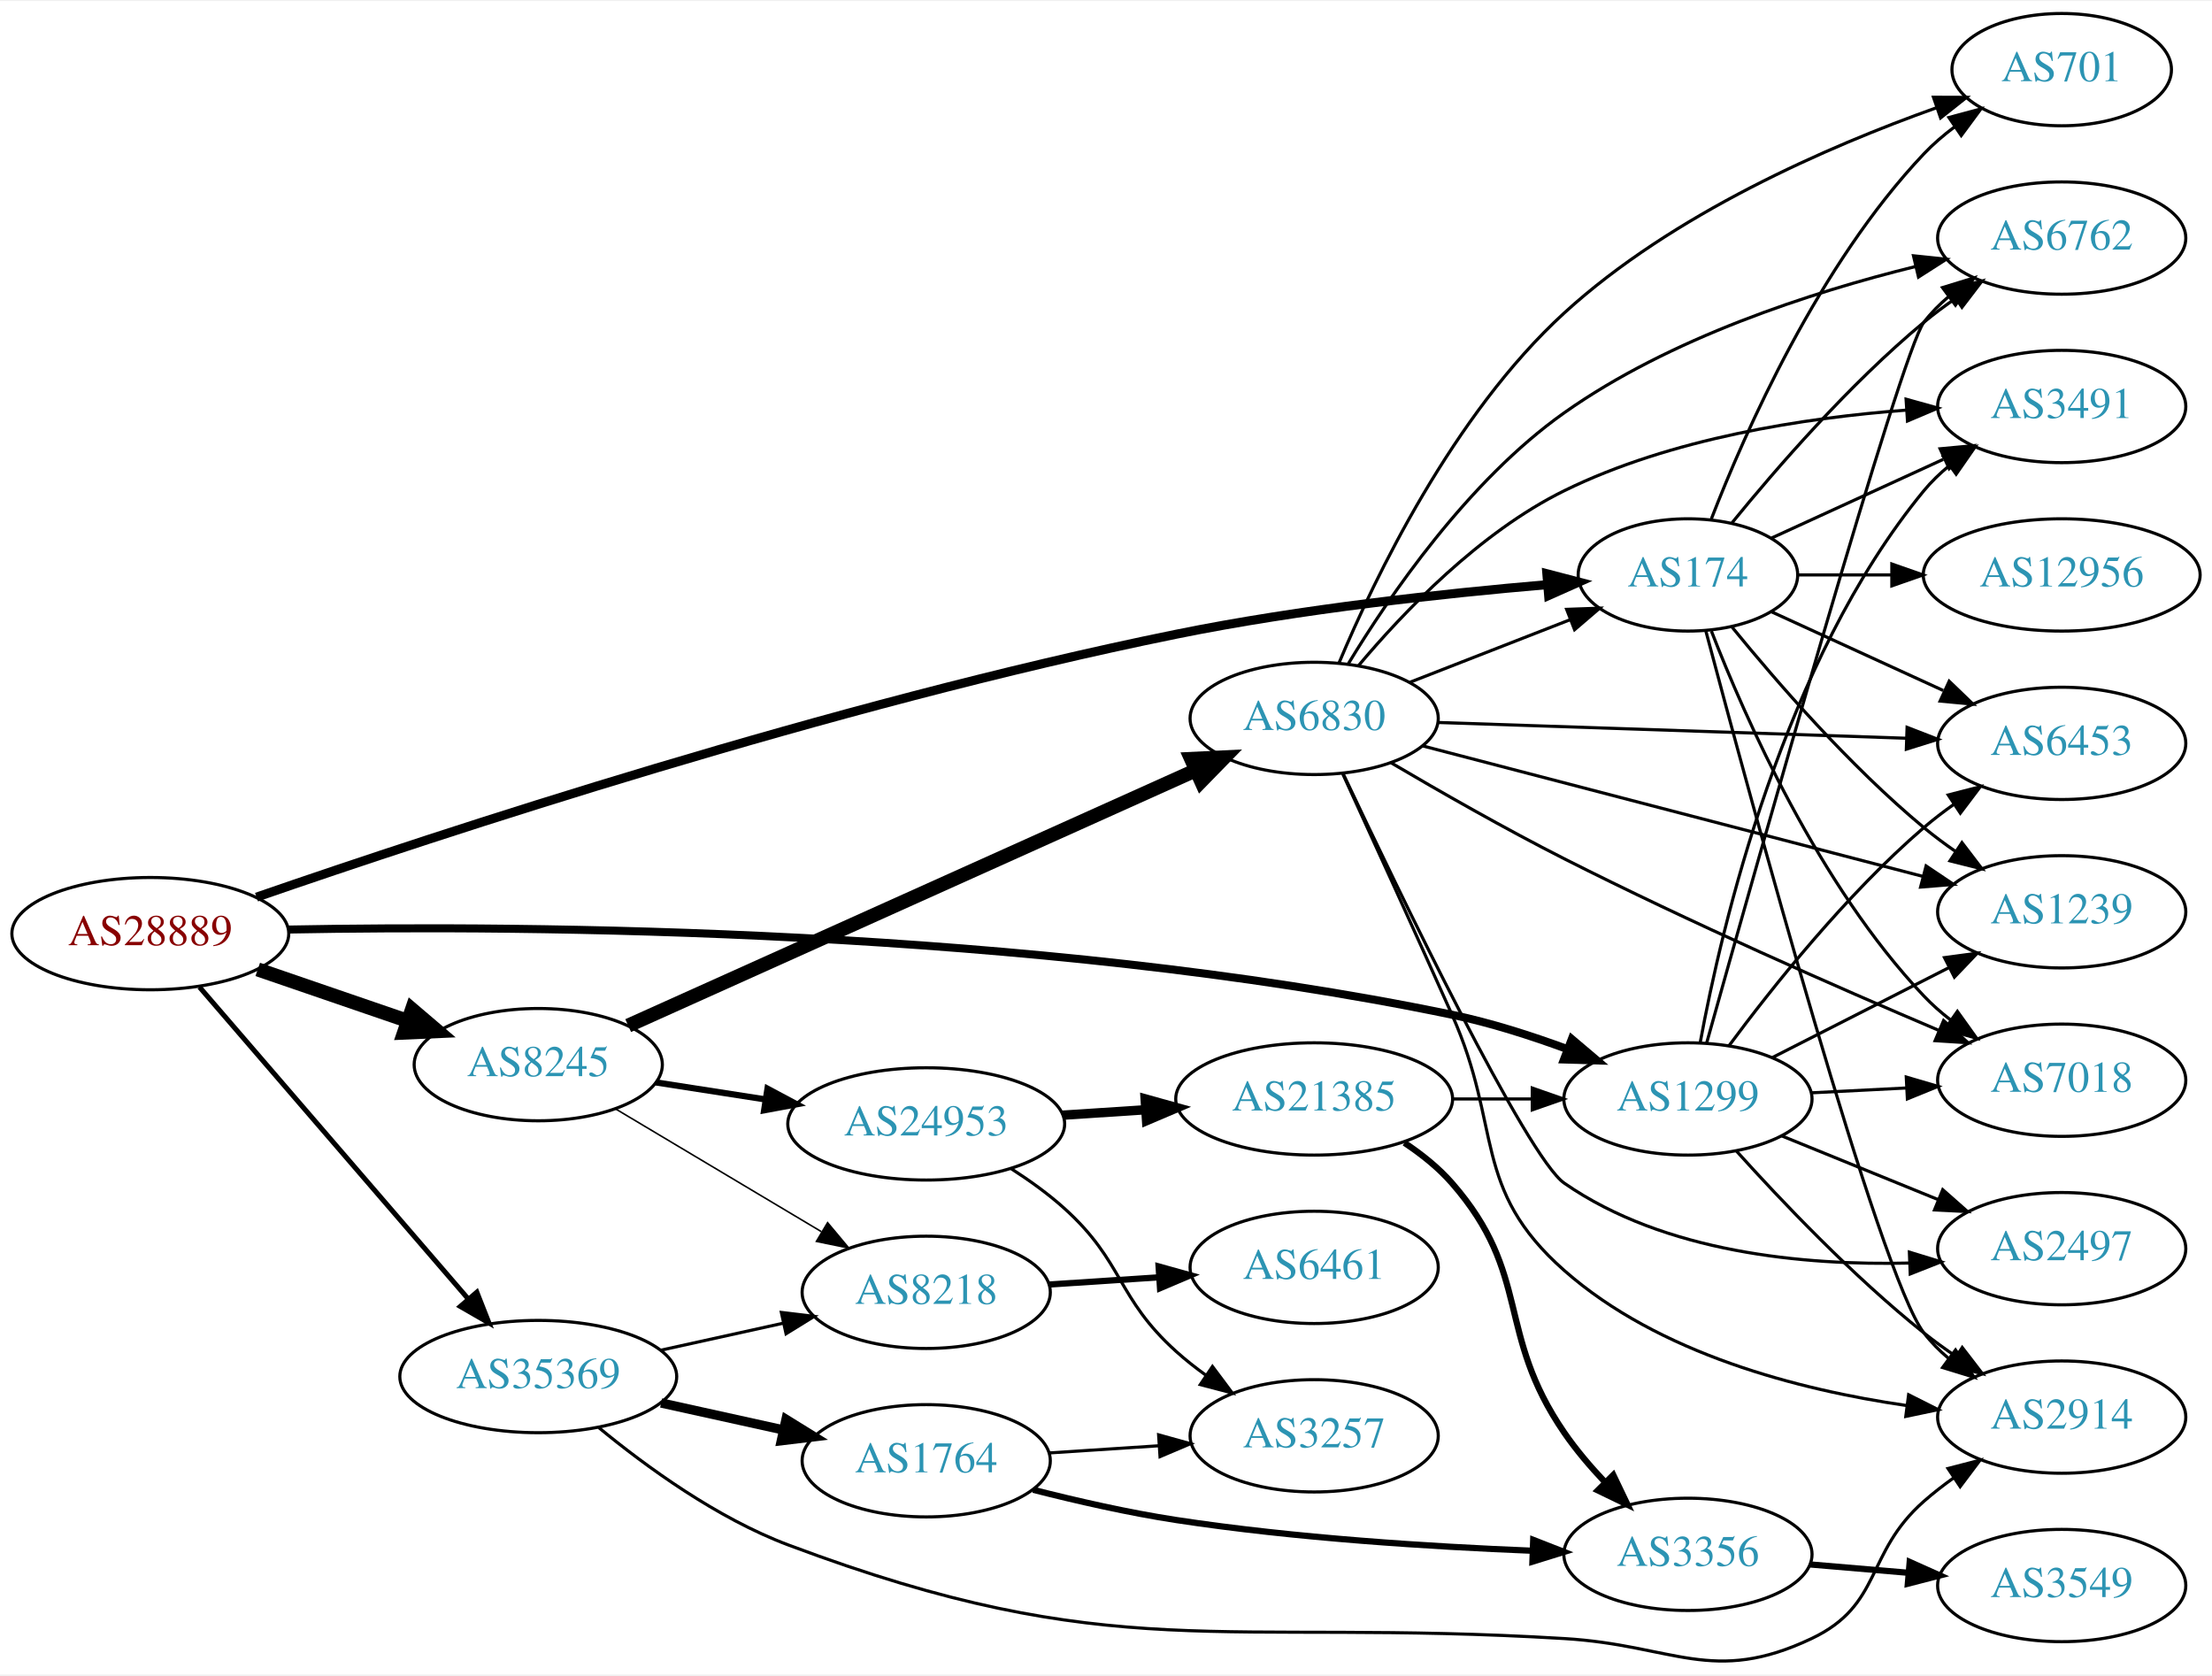
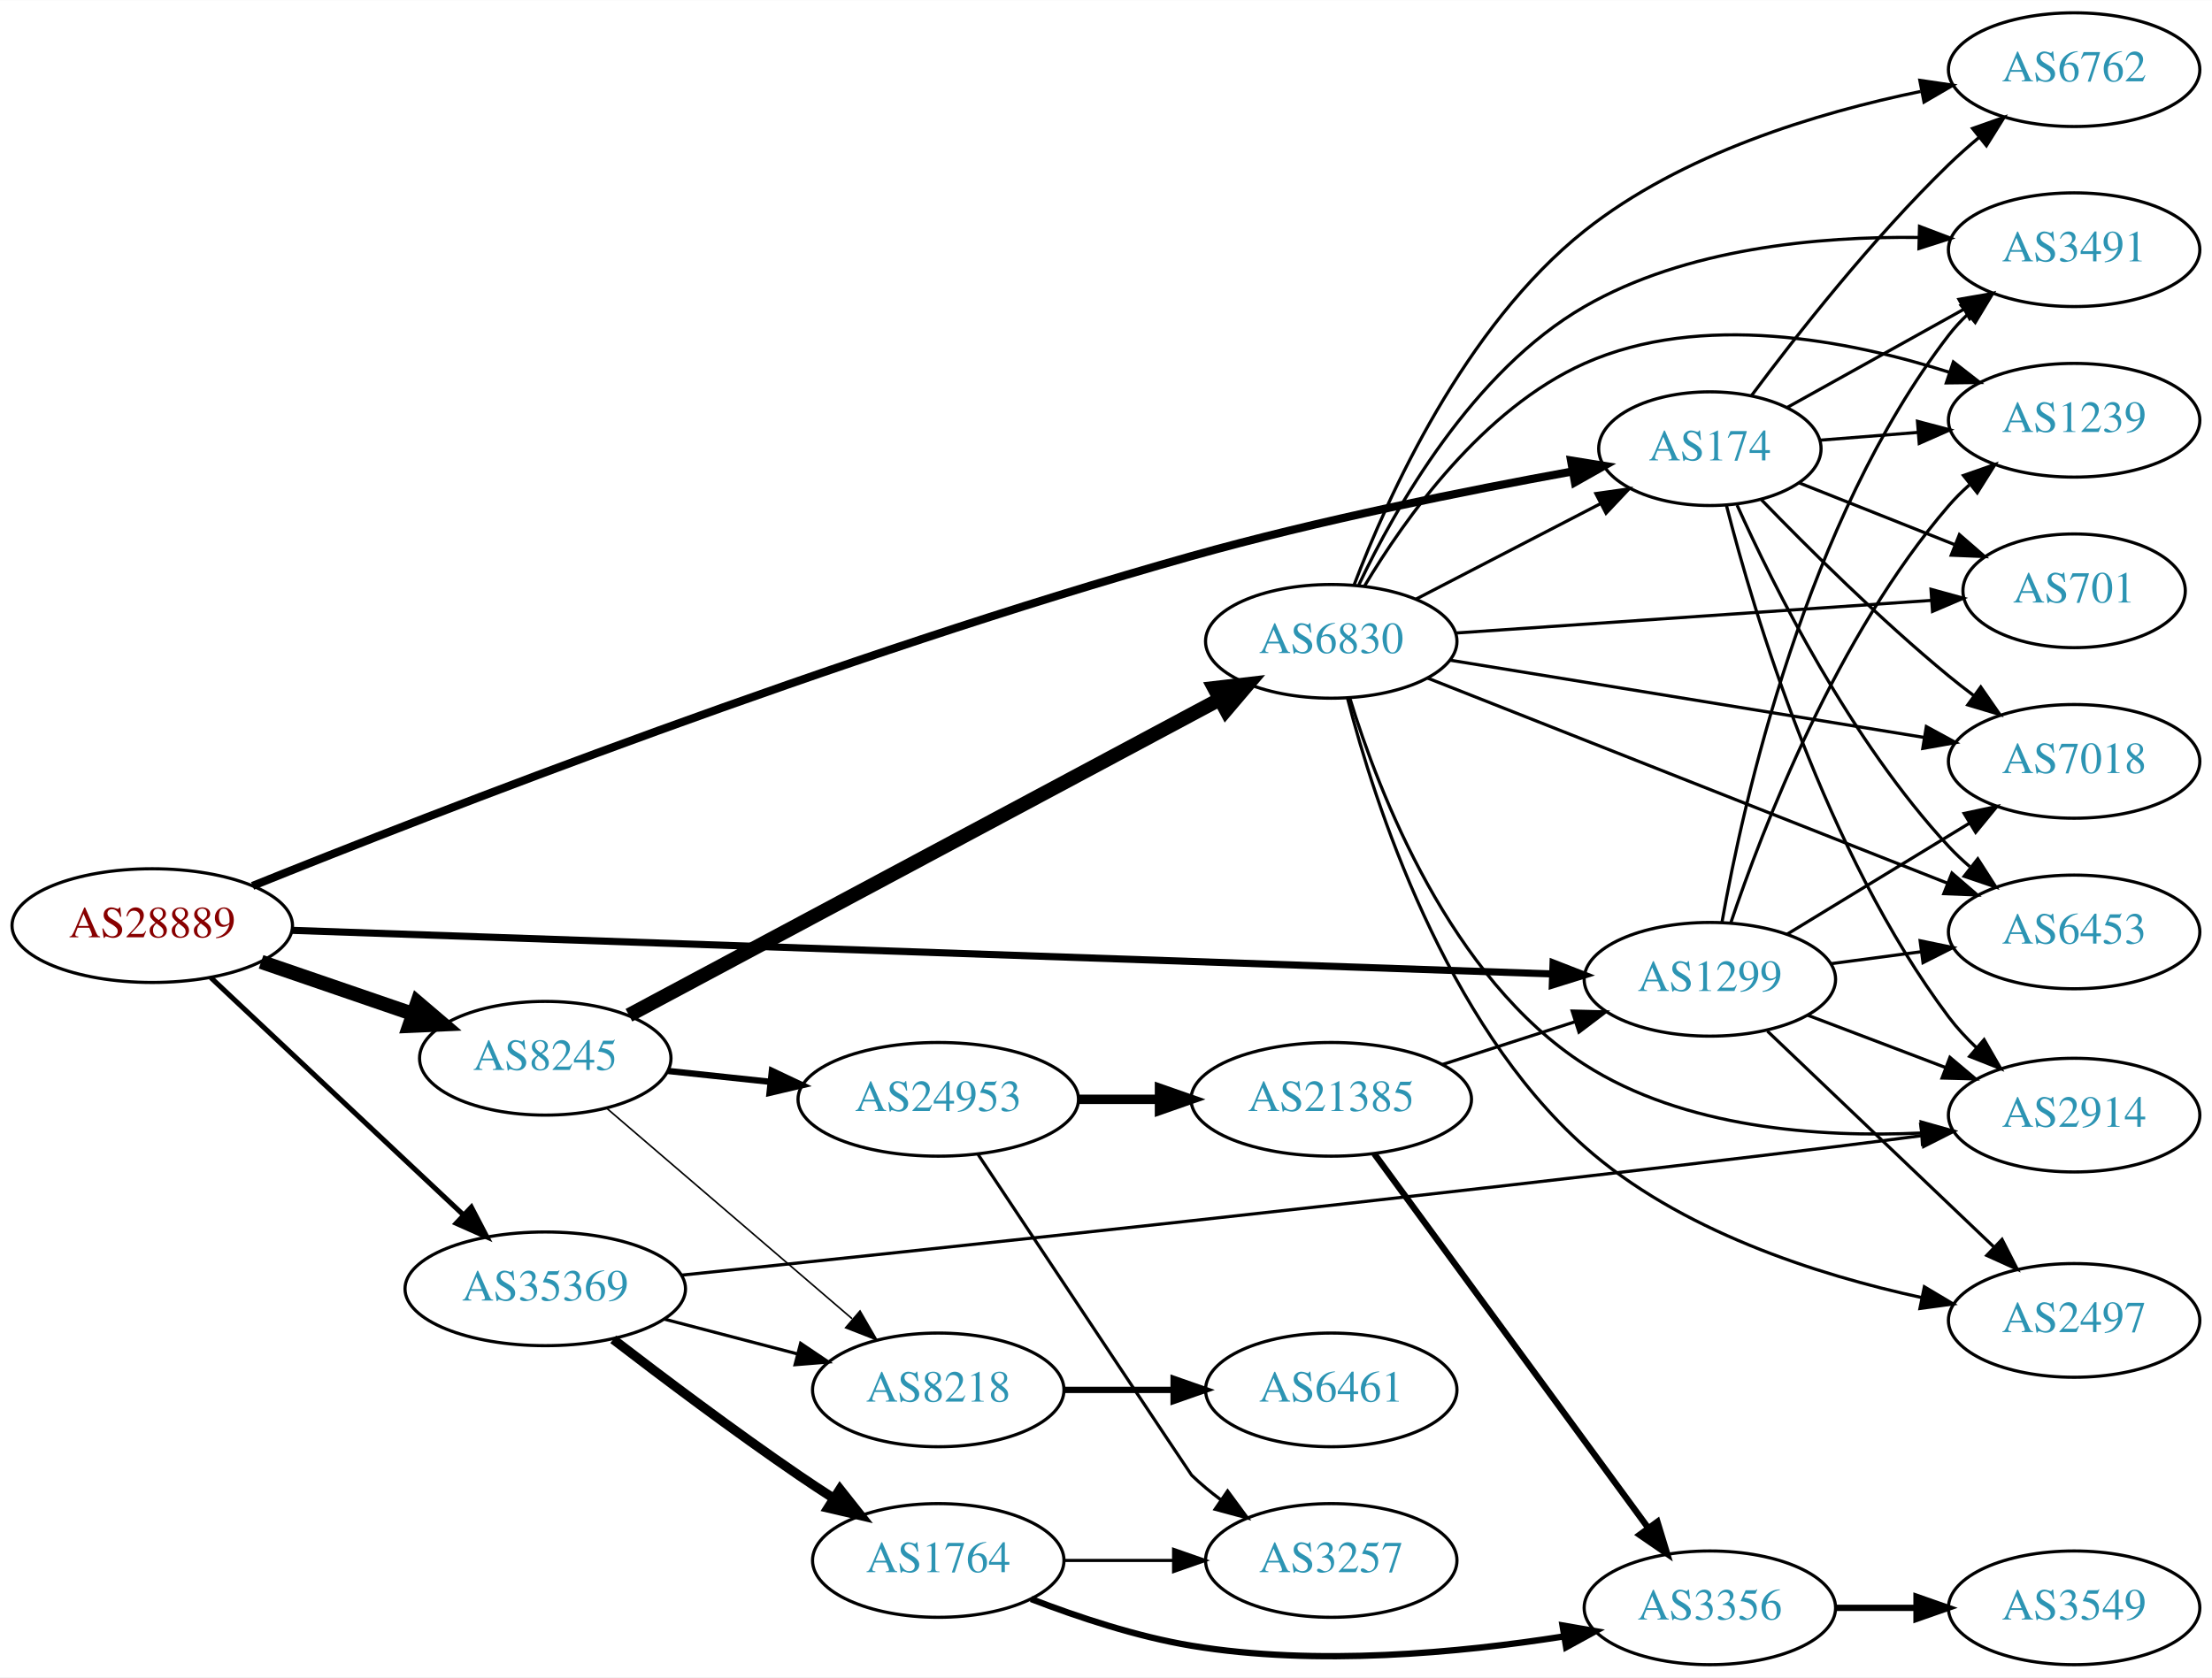
- <svg xmlns="http://www.w3.org/2000/svg" xmlns:xlink="http://www.w3.org/1999/xlink" width="709pt" height="537pt" viewBox="0.00 0.00 709.25 536.54">
-   <g id="graph0" class="graph" transform="scale(1 1) rotate(0) translate(4 532.536)">
-     <polygon fill="white" stroke="none" points="-4,4 -4,-532.536 705.254,-532.536 705.254,4 -4,4" />
+ <svg xmlns="http://www.w3.org/2000/svg" xmlns:xlink="http://www.w3.org/1999/xlink" width="700pt" height="531pt" viewBox="0.00 0.00 700.15 531.00">
+   <g id="graph0" class="graph" transform="scale(1 1) rotate(0) translate(4 527)">
+     <polygon fill="white" stroke="none" points="-4,4 -4,-527 696.155,-527 696.155,4 -4,4" />
    <g id="node1" class="node">
      <g id="a_node1">
        <a xlink:href="/asn/28889" xlink:title="AS28889 ~ LINZNET-AS [AT]">
-           <ellipse fill="#ffffff" stroke="black" cx="44.196" cy="-233.536" rx="44.393" ry="18" />
-           <text text-anchor="middle" x="44.196" y="-229.836" font-family="Times,serif" font-size="14.00" fill="#880000">AS28889</text>
+           <ellipse fill="#ffffff" stroke="black" cx="44.196" cy="-234" rx="44.393" ry="18" />
+           <text text-anchor="middle" x="44.196" y="-230.3" font-family="Times,serif" font-size="14.00" fill="#880000">AS28889</text>
        </a>
      </g>
    </g>
    <g id="node2" class="node">
      <g id="a_node2">
        <a xlink:href="/asn/174" xlink:title="AS174 ~ Cogent Communications [US]">
-           <ellipse fill="#ffffff" stroke="black" cx="537.215" cy="-348.536" rx="35.194" ry="18" />
-           <text text-anchor="middle" x="537.215" y="-344.836" font-family="Times,serif" font-size="14.00" fill="#2c94b3">AS174</text>
+           <ellipse fill="#ffffff" stroke="black" cx="537.215" cy="-385" rx="35.194" ry="18" />
+           <text text-anchor="middle" x="537.215" y="-381.3" font-family="Times,serif" font-size="14.00" fill="#2c94b3">AS174</text>
        </a>
      </g>
    </g>
    <g id="edge1" class="edge">
-       <path fill="none" stroke="black" stroke-width="2.893" d="M78.252,-245.235C136.887,-265.528 263.286,-307.217 373.176,-329.536 412.992,-337.623 459.027,-342.595 492.005,-345.414" />
-       <polygon fill="black" stroke="black" stroke-width="2.893" points="491.976,-348.924 502.229,-346.255 492.549,-341.947 491.976,-348.924" />
+       <path fill="none" stroke="black" stroke-width="2.571" d="M75.941,-246.571C133.487,-269.737 261.727,-319.66 373.176,-351 413.488,-362.336 460.369,-371.727 493.485,-377.746" />
+       <polygon fill="black" stroke="black" stroke-width="2.571" points="493.267,-381.263 503.727,-379.58 494.501,-374.373 493.267,-381.263" />
    </g>
    <g id="node3" class="node">
      <g id="a_node3">
        <a xlink:href="/asn/1299" xlink:title="AS1299 ~ Telia Carrier [EU]">
-           <ellipse fill="#ffffff" stroke="black" cx="537.215" cy="-180.536" rx="39.794" ry="18" />
-           <text text-anchor="middle" x="537.215" y="-176.836" font-family="Times,serif" font-size="14.00" fill="#2c94b3">AS1299</text>
+           <ellipse fill="#ffffff" stroke="black" cx="537.215" cy="-217" rx="39.794" ry="18" />
+           <text text-anchor="middle" x="537.215" y="-213.3" font-family="Times,serif" font-size="14.00" fill="#2c94b3">AS1299</text>
        </a>
      </g>
    </g>
    <g id="edge2" class="edge">
-       <path fill="none" stroke="black" stroke-width="2.571" d="M88.286,-234.844C164.465,-236.274 327.539,-235.364 461.569,-207.536 473.902,-204.976 486.945,-200.801 498.618,-196.492" />
-       <polygon fill="black" stroke="black" stroke-width="2.571" points="499.972,-199.722 508.055,-192.873 497.465,-193.186 499.972,-199.722" />
+       <path fill="none" stroke="black" stroke-width="2.25" d="M88.34,-232.506C179.56,-229.348 391.478,-222.011 487.442,-218.689" />
+       <polygon fill="black" stroke="black" stroke-width="2.25" points="487.585,-222.186 497.458,-218.342 487.343,-215.19 487.585,-222.186" />
    </g>
    <g id="node4" class="node">
      <g id="a_node4">
        <a xlink:href="/asn/8245" xlink:title="AS8245 ~ Video-Broadcast GmbH [AT]">
-           <ellipse fill="#ffffff" stroke="black" cx="168.588" cy="-191.536" rx="39.794" ry="18" />
-           <text text-anchor="middle" x="168.588" y="-187.836" font-family="Times,serif" font-size="14.00" fill="#2c94b3">AS8245</text>
+           <ellipse fill="#ffffff" stroke="black" cx="168.588" cy="-192" rx="39.794" ry="18" />
+           <text text-anchor="middle" x="168.588" y="-188.3" font-family="Times,serif" font-size="14.00" fill="#2c94b3">AS8245</text>
        </a>
      </g>
    </g>
    <g id="edge3" class="edge">
-       <path fill="none" stroke="black" stroke-width="4.5" d="M78.64,-222.06C93.387,-216.999 110.862,-211.002 126.403,-205.67" />
-       <polygon fill="black" stroke="black" stroke-width="4.5" points="128.107,-209.248 136.288,-202.277 125.551,-201.799 128.107,-209.248" />
+       <path fill="none" stroke="black" stroke-width="4.5" d="M78.64,-222.523C93.387,-217.463 110.862,-211.466 126.403,-206.133" />
+       <polygon fill="black" stroke="black" stroke-width="4.5" points="128.107,-209.711 136.288,-202.741 125.551,-202.263 128.107,-209.711" />
    </g>
    <g id="node5" class="node">
      <g id="a_node5">
        <a xlink:href="/asn/35369" xlink:title="AS35369 ~ LINZAG-TELEKOM-AS [AT]">
-           <ellipse fill="#ffffff" stroke="black" cx="168.588" cy="-91.536" rx="44.393" ry="18" />
-           <text text-anchor="middle" x="168.588" y="-87.836" font-family="Times,serif" font-size="14.00" fill="#2c94b3">AS35369</text>
+           <ellipse fill="#ffffff" stroke="black" cx="168.588" cy="-119" rx="44.393" ry="18" />
+           <text text-anchor="middle" x="168.588" y="-115.3" font-family="Times,serif" font-size="14.00" fill="#2c94b3">AS35369</text>
        </a>
      </g>
    </g>
    <g id="edge4" class="edge">
-       <path fill="none" stroke="black" stroke-width="1.607" d="M59.959,-216.408C81.462,-191.46 121.519,-144.986 146.236,-116.309" />
-       <polygon fill="black" stroke="black" stroke-width="1.607" points="148.895,-118.585 152.773,-108.726 143.593,-114.015 148.895,-118.585" />
+       <path fill="none" stroke="black" stroke-width="1.607" d="M62.732,-217.523C83.636,-197.882 118.721,-164.916 142.494,-142.579" />
+       <polygon fill="black" stroke="black" stroke-width="1.607" points="145.194,-144.844 150.085,-135.446 140.401,-139.743 145.194,-144.844" />
    </g>
    <g id="node6" class="node">
      <g id="a_node6">
-         <a xlink:href="/asn/2914" xlink:title="AS2914 ~ NTT America, Inc. [US]">
-           <ellipse fill="#ffffff" stroke="black" cx="657.058" cy="-78.536" rx="39.794" ry="18" />
-           <text text-anchor="middle" x="657.058" y="-74.836" font-family="Times,serif" font-size="14.00" fill="#2c94b3">AS2914</text>
+         <a xlink:href="/asn/3491" xlink:title="AS3491 ~ PCCW Global, Inc. [US]">
+           <ellipse fill="#ffffff" stroke="black" cx="652.508" cy="-448" rx="39.794" ry="18" />
+           <text text-anchor="middle" x="652.508" y="-444.3" font-family="Times,serif" font-size="14.00" fill="#2c94b3">AS3491</text>
        </a>
      </g>
    </g>
    <g id="edge5" class="edge">
-       <path fill="none" stroke="black" d="M542.909,-330.739C556.968,-277.832 598.645,-124.041 612.862,-105.536 615.151,-102.556 617.872,-99.821 620.816,-97.332" />
-       <polygon fill="black" stroke="black" points="623.01,-100.063 628.992,-91.319 618.863,-94.424 623.01,-100.063" />
+       <path fill="none" stroke="black" d="M561.689,-398.054C577.806,-407.016 599.453,-419.053 617.457,-429.065" />
+       <polygon fill="black" stroke="black" points="616.051,-432.288 626.492,-434.089 619.453,-426.17 616.051,-432.288" />
    </g>
    <g id="node7" class="node">
      <g id="a_node7">
        <a xlink:href="/asn/6762" xlink:title="AS6762 ~ TELECOM ITALIA SPARKLE S.p.A. [IT]">
-           <ellipse fill="#ffffff" stroke="black" cx="657.058" cy="-456.536" rx="39.794" ry="18" />
-           <text text-anchor="middle" x="657.058" y="-452.836" font-family="Times,serif" font-size="14.00" fill="#2c94b3">AS6762</text>
+           <ellipse fill="#ffffff" stroke="black" cx="652.508" cy="-505" rx="39.794" ry="18" />
+           <text text-anchor="middle" x="652.508" y="-501.3" font-family="Times,serif" font-size="14.00" fill="#2c94b3">AS6762</text>
        </a>
      </g>
    </g>
    <g id="edge6" class="edge">
-       <path fill="none" stroke="black" d="M551.372,-365.28C565.458,-382.576 589.016,-409.759 612.862,-429.536 616.078,-432.204 619.579,-434.807 623.149,-437.278" />
-       <polygon fill="black" stroke="black" points="621.227,-440.203 631.505,-442.772 625.073,-434.354 621.227,-440.203" />
+       <path fill="none" stroke="black" d="M550.429,-401.858C564.452,-420.676 588.652,-451.56 612.862,-475 615.882,-477.925 619.18,-480.84 622.534,-483.64" />
+       <polygon fill="black" stroke="black" points="620.369,-486.39 630.36,-489.915 624.748,-480.929 620.369,-486.39" />
    </g>
    <g id="node8" class="node">
      <g id="a_node8">
        <a xlink:href="/asn/701" xlink:title="AS701 ~ UUNET [US]">
-           <ellipse fill="#ffffff" stroke="black" cx="657.058" cy="-510.536" rx="35.194" ry="18" />
-           <text text-anchor="middle" x="657.058" y="-506.836" font-family="Times,serif" font-size="14.00" fill="#2c94b3">AS701</text>
+           <ellipse fill="#ffffff" stroke="black" cx="652.508" cy="-340" rx="35.194" ry="18" />
+           <text text-anchor="middle" x="652.508" y="-336.3" font-family="Times,serif" font-size="14.00" fill="#2c94b3">AS701</text>
        </a>
      </g>
    </g>
    <g id="edge7" class="edge">
-       <path fill="none" stroke="black" d="M544.738,-366.531C555.489,-394.265 579.146,-447.965 612.862,-483.536 615.805,-486.641 619.178,-489.537 622.714,-492.192" />
-       <polygon fill="black" stroke="black" points="620.899,-495.19 631.133,-497.933 624.843,-489.407 620.899,-495.19" />
+       <path fill="none" stroke="black" d="M565.352,-374.221C580.097,-368.365 598.544,-361.037 614.581,-354.667" />
+       <polygon fill="black" stroke="black" points="616.199,-357.791 624.2,-350.847 613.615,-351.285 616.199,-357.791" />
    </g>
    <g id="node9" class="node">
      <g id="a_node9">
-         <a xlink:href="/asn/7018" xlink:title="AS7018 ~ ATT-INTERNET4 [US]">
-           <ellipse fill="#ffffff" stroke="black" cx="657.058" cy="-186.536" rx="39.794" ry="18" />
-           <text text-anchor="middle" x="657.058" y="-182.836" font-family="Times,serif" font-size="14.00" fill="#2c94b3">AS7018</text>
+         <a xlink:href="/asn/1239" xlink:title="AS1239 ~ Sprint [US]">
+           <ellipse fill="#ffffff" stroke="black" cx="652.508" cy="-394" rx="39.794" ry="18" />
+           <text text-anchor="middle" x="652.508" y="-390.3" font-family="Times,serif" font-size="14.00" fill="#2c94b3">AS1239</text>
        </a>
      </g>
    </g>
    <g id="edge8" class="edge">
-       <path fill="none" stroke="black" d="M544.738,-330.542C555.489,-302.808 579.146,-249.107 612.862,-213.536 615.447,-210.808 618.365,-208.242 621.433,-205.859" />
-       <polygon fill="black" stroke="black" points="623.612,-208.606 629.782,-199.993 619.587,-202.878 623.612,-208.606" />
+       <path fill="none" stroke="black" d="M572.207,-387.7C581.886,-388.469 592.621,-389.322 602.986,-390.145" />
+       <polygon fill="black" stroke="black" points="602.929,-393.652 613.174,-390.955 603.483,-386.674 602.929,-393.652" />
    </g>
    <g id="node10" class="node">
      <g id="a_node10">
-         <a xlink:href="/asn/1239" xlink:title="AS1239 ~ Sprint [US]">
-           <ellipse fill="#ffffff" stroke="black" cx="657.058" cy="-240.536" rx="39.794" ry="18" />
-           <text text-anchor="middle" x="657.058" y="-236.836" font-family="Times,serif" font-size="14.00" fill="#2c94b3">AS1239</text>
+         <a xlink:href="/asn/7018" xlink:title="AS7018 ~ ATT-INTERNET4 [US]">
+           <ellipse fill="#ffffff" stroke="black" cx="652.508" cy="-286" rx="39.794" ry="18" />
+           <text text-anchor="middle" x="652.508" y="-282.3" font-family="Times,serif" font-size="14.00" fill="#2c94b3">AS7018</text>
        </a>
      </g>
    </g>
    <g id="edge9" class="edge">
-       <path fill="none" stroke="black" d="M551.372,-331.793C565.458,-314.497 589.016,-287.314 612.862,-267.536 616.078,-264.869 619.579,-262.266 623.149,-259.795" />
-       <polygon fill="black" stroke="black" points="625.073,-262.719 631.505,-254.301 621.227,-256.87 625.073,-262.719" />
+       <path fill="none" stroke="black" d="M553.559,-368.795C568.198,-353.681 591.173,-330.849 612.862,-313 615.39,-310.92 618.071,-308.83 620.796,-306.785" />
+       <polygon fill="black" stroke="black" points="622.955,-309.543 628.994,-300.838 618.844,-303.877 622.955,-309.543" />
    </g>
    <g id="node11" class="node">
      <g id="a_node11">
-         <a xlink:href="/asn/3491" xlink:title="AS3491 ~ PCCW Global, Inc. [US]">
-           <ellipse fill="#ffffff" stroke="black" cx="657.058" cy="-402.536" rx="39.794" ry="18" />
-           <text text-anchor="middle" x="657.058" y="-398.836" font-family="Times,serif" font-size="14.00" fill="#2c94b3">AS3491</text>
+         <a xlink:href="/asn/6453" xlink:title="AS6453 ~ TATA COMMUNICATIONS (AMERICA) INC [US]">
+           <ellipse fill="#ffffff" stroke="black" cx="652.508" cy="-232" rx="39.794" ry="18" />
+           <text text-anchor="middle" x="652.508" y="-228.3" font-family="Times,serif" font-size="14.00" fill="#2c94b3">AS6453</text>
        </a>
      </g>
    </g>
    <g id="edge10" class="edge">
-       <path fill="none" stroke="black" d="M564.076,-360.387C580.197,-367.774 601.199,-377.398 619.064,-385.585" />
-       <polygon fill="black" stroke="black" points="618.067,-388.977 628.616,-389.961 620.983,-382.614 618.067,-388.977" />
+       <path fill="none" stroke="black" d="M545.816,-367.15C557.476,-341.214 581.736,-292.552 612.862,-259 614.897,-256.806 617.139,-254.688 619.488,-252.669" />
+       <polygon fill="black" stroke="black" points="622.014,-255.137 627.736,-246.22 617.702,-249.622 622.014,-255.137" />
    </g>
    <g id="node12" class="node">
      <g id="a_node12">
-         <a xlink:href="/asn/12956" xlink:title="AS12956 ~ TELXIUS [ES]">
-           <ellipse fill="#ffffff" stroke="black" cx="657.058" cy="-348.536" rx="44.393" ry="18" />
-           <text text-anchor="middle" x="657.058" y="-344.836" font-family="Times,serif" font-size="14.00" fill="#2c94b3">AS12956</text>
+         <a xlink:href="/asn/2914" xlink:title="AS2914 ~ NTT America, Inc. [US]">
+           <ellipse fill="#ffffff" stroke="black" cx="652.508" cy="-174" rx="39.794" ry="18" />
+           <text text-anchor="middle" x="652.508" y="-170.3" font-family="Times,serif" font-size="14.00" fill="#2c94b3">AS2914</text>
        </a>
      </g>
    </g>
    <g id="edge11" class="edge">
-       <path fill="none" stroke="black" d="M572.617,-348.536C581.992,-348.536 592.375,-348.536 602.542,-348.536" />
-       <polygon fill="black" stroke="black" points="602.591,-352.036 612.591,-348.536 602.591,-345.036 602.591,-352.036" />
+       <path fill="none" stroke="black" d="M542.43,-367.149C551.141,-333.008 573.663,-257.218 612.862,-205 615.418,-201.595 618.43,-198.348 621.627,-195.325" />
+       <polygon fill="black" stroke="black" points="624.009,-197.892 629.293,-188.708 619.436,-192.592 624.009,-197.892" />
+     </g>
+     <g id="edge12" class="edge">
+       <path fill="none" stroke="black" d="M541.062,-235.13C547.773,-273.056 567.552,-362.12 612.862,-421 614.64,-423.311 616.672,-425.501 618.852,-427.56" />
+       <polygon fill="black" stroke="black" points="616.747,-430.362 626.684,-434.038 621.208,-424.967 616.747,-430.362" />
+     </g>
+     <g id="edge17" class="edge">
+       <path fill="none" stroke="black" d="M543.821,-234.837C553.888,-264.752 577.349,-325.798 612.862,-367 614.815,-369.267 616.999,-371.437 619.308,-373.491" />
+       <polygon fill="black" stroke="black" points="617.482,-376.511 627.484,-380.006 621.844,-371.037 617.482,-376.511" />
+     </g>
+     <g id="edge15" class="edge">
+       <path fill="none" stroke="black" d="M561.689,-231.297C578.399,-241.474 601.054,-255.272 619.431,-266.464" />
+       <polygon fill="black" stroke="black" points="617.702,-269.509 628.064,-271.721 621.344,-263.531 617.702,-269.509" />
+     </g>
+     <g id="edge16" class="edge">
+       <path fill="none" stroke="black" d="M575.625,-221.953C584.713,-223.156 594.551,-224.459 604.035,-225.715" />
+       <polygon fill="black" stroke="black" points="603.764,-229.209 614.137,-227.052 604.683,-222.27 603.764,-229.209" />
+     </g>
+     <g id="edge14" class="edge">
+       <path fill="none" stroke="black" d="M568.278,-205.59C581.594,-200.536 597.444,-194.52 611.722,-189.101" />
+       <polygon fill="black" stroke="black" points="613.197,-192.284 621.305,-185.464 610.713,-185.74 613.197,-192.284" />
    </g>
    <g id="node13" class="node">
      <g id="a_node13">
-         <a xlink:href="/asn/6453" xlink:title="AS6453 ~ TATA COMMUNICATIONS (AMERICA) INC [US]">
-           <ellipse fill="#ffffff" stroke="black" cx="657.058" cy="-294.536" rx="39.794" ry="18" />
-           <text text-anchor="middle" x="657.058" y="-290.836" font-family="Times,serif" font-size="14.00" fill="#2c94b3">AS6453</text>
-         </a>
-       </g>
-     </g>
-     <g id="edge12" class="edge">
-       <path fill="none" stroke="black" d="M564.076,-336.686C580.197,-329.299 601.199,-319.675 619.064,-311.488" />
-       <polygon fill="black" stroke="black" points="620.983,-314.459 628.616,-307.111 618.067,-308.095 620.983,-314.459" />
-     </g>
-     <g id="edge14" class="edge">
-       <path fill="none" stroke="black" d="M552.68,-163.935C567.053,-147.961 590.168,-123.634 612.862,-105.536 616.129,-102.931 619.661,-100.368 623.25,-97.919" />
-       <polygon fill="black" stroke="black" points="625.167,-100.848 631.627,-92.451 621.34,-94.986 625.167,-100.848" />
+         <a xlink:href="/asn/2497" xlink:title="AS2497 ~ Internet Initiative Japan Inc. [JP]">
+           <ellipse fill="#ffffff" stroke="black" cx="652.508" cy="-109" rx="39.794" ry="18" />
+           <text text-anchor="middle" x="652.508" y="-105.3" font-family="Times,serif" font-size="14.00" fill="#2c94b3">AS2497</text>
+         </a>
+       </g>
    </g>
    <g id="edge13" class="edge">
-       <path fill="none" stroke="black" d="M543.209,-198.443C558.737,-253.95 605.573,-419.983 612.862,-429.536 615.141,-432.525 617.855,-435.265 620.795,-437.757" />
-       <polygon fill="black" stroke="black" points="618.838,-440.662 628.965,-443.775 622.989,-435.026 618.838,-440.662" />
-     </g>
-     <g id="edge15" class="edge">
-       <path fill="none" stroke="black" d="M576.801,-182.501C586.568,-182.998 597.184,-183.539 607.378,-184.058" />
-       <polygon fill="black" stroke="black" points="607.22,-187.554 617.385,-184.567 607.576,-180.563 607.22,-187.554" />
-     </g>
-     <g id="edge19" class="edge">
-       <path fill="none" stroke="black" d="M564.368,-193.852C580.998,-202.319 602.734,-213.386 620.869,-222.62" />
-       <polygon fill="black" stroke="black" points="619.478,-225.839 629.978,-227.258 622.654,-219.601 619.478,-225.839" />
-     </g>
-     <g id="edge18" class="edge">
-       <path fill="none" stroke="black" d="M541.152,-198.612C547.935,-235.521 567.697,-320.689 612.862,-375.536 615.251,-378.438 618.037,-381.12 621.023,-383.576" />
-       <polygon fill="black" stroke="black" points="619.106,-386.509 629.257,-389.543 623.214,-380.841 619.106,-386.509" />
-     </g>
-     <g id="edge16" class="edge">
-       <path fill="none" stroke="black" d="M550.367,-197.585C564.15,-216.174 587.962,-246.128 612.862,-267.536 615.869,-270.122 619.148,-272.63 622.511,-275.009" />
-       <polygon fill="black" stroke="black" points="620.677,-277.992 630.939,-280.625 624.558,-272.167 620.677,-277.992" />
+       <path fill="none" stroke="black" d="M555.422,-200.597C574.497,-182.413 605.418,-152.937 627.015,-132.349" />
+       <polygon fill="black" stroke="black" points="629.687,-134.637 634.511,-125.203 624.857,-129.57 629.687,-134.637" />
    </g>
    <g id="node14" class="node">
      <g id="a_node14">
-         <a xlink:href="/asn/2497" xlink:title="AS2497 ~ Internet Initiative Japan Inc. [JP]">
-           <ellipse fill="#ffffff" stroke="black" cx="657.058" cy="-132.536" rx="39.794" ry="18" />
-           <text text-anchor="middle" x="657.058" y="-128.836" font-family="Times,serif" font-size="14.00" fill="#2c94b3">AS2497</text>
-         </a>
-       </g>
-     </g>
-     <g id="edge17" class="edge">
-       <path fill="none" stroke="black" d="M567.345,-168.671C582.5,-162.498 601.224,-154.871 617.558,-148.218" />
-       <polygon fill="black" stroke="black" points="618.914,-151.445 626.855,-144.431 616.273,-144.962 618.914,-151.445" />
+         <a xlink:href="/asn/24953" xlink:title="AS24953 ~ AS MACRO: AS-24953 (customers) [AT]">
+           <ellipse fill="#ffffff" stroke="black" cx="292.98" cy="-179" rx="44.393" ry="18" />
+           <text text-anchor="middle" x="292.98" y="-175.3" font-family="Times,serif" font-size="14.00" fill="#2c94b3">AS24953</text>
+         </a>
+       </g>
+     </g>
+     <g id="edge18" class="edge">
+       <path fill="none" stroke="black" stroke-width="2" d="M207.309,-187.993C217.528,-186.908 228.777,-185.713 239.646,-184.559" />
+       <polygon fill="black" stroke="black" stroke-width="2" points="240.328,-188.006 249.903,-183.469 239.589,-181.045 240.328,-188.006" />
    </g>
    <g id="node15" class="node">
      <g id="a_node15">
        <a xlink:href="/asn/8218" xlink:title="AS8218 ~ legacy Neotelecoms [FR]">
-           <ellipse fill="#ffffff" stroke="black" cx="292.98" cy="-118.536" rx="39.794" ry="18" />
-           <text text-anchor="middle" x="292.98" y="-114.836" font-family="Times,serif" font-size="14.00" fill="#2c94b3">AS8218</text>
-         </a>
-       </g>
-     </g>
-     <g id="edge20" class="edge">
-       <path fill="none" stroke="black" stroke-width="0.5" d="M193.477,-177.288C212.263,-166.083 238.634,-150.355 259.363,-137.991" />
-       <polygon fill="black" stroke="black" stroke-width="0.5" points="261.356,-140.877 268.152,-132.749 257.77,-134.865 261.356,-140.877" />
+           <ellipse fill="#ffffff" stroke="black" cx="292.98" cy="-87" rx="39.794" ry="18" />
+           <text text-anchor="middle" x="292.98" y="-83.3" font-family="Times,serif" font-size="14.00" fill="#2c94b3">AS8218</text>
+         </a>
+       </g>
+     </g>
+     <g id="edge19" class="edge">
+       <path fill="none" stroke="black" stroke-width="0.5" d="M187.912,-176.28C208.551,-158.574 242.267,-129.649 265.707,-109.539" />
+       <polygon fill="black" stroke="black" stroke-width="0.5" points="268.221,-111.995 273.532,-102.827 263.663,-106.682 268.221,-111.995" />
    </g>
    <g id="node16" class="node">
      <g id="a_node16">
-         <a xlink:href="/asn/24953" xlink:title="AS24953 ~ AS MACRO: AS-24953 (customers) [AT]">
-           <ellipse fill="#ffffff" stroke="black" cx="292.98" cy="-172.536" rx="44.393" ry="18" />
-           <text text-anchor="middle" x="292.98" y="-168.836" font-family="Times,serif" font-size="14.00" fill="#2c94b3">AS24953</text>
-         </a>
-       </g>
-     </g>
-     <g id="edge21" class="edge">
-       <path fill="none" stroke="black" stroke-width="2" d="M206.31,-185.836C217.311,-184.128 229.575,-182.224 241.307,-180.403" />
-       <polygon fill="black" stroke="black" stroke-width="2" points="242.091,-183.823 251.435,-178.831 241.017,-176.906 242.091,-183.823" />
+         <a xlink:href="/asn/6830" xlink:title="AS6830 ~ LibertyGlobal [AT]">
+           <ellipse fill="#ffffff" stroke="black" cx="417.373" cy="-324" rx="39.794" ry="18" />
+           <text text-anchor="middle" x="417.373" y="-320.3" font-family="Times,serif" font-size="14.00" fill="#2c94b3">AS6830</text>
+         </a>
+       </g>
+     </g>
+     <g id="edge20" class="edge">
+       <path fill="none" stroke="black" stroke-width="4.5" d="M195.069,-205.629C239.704,-229.503 332.043,-278.894 382.181,-305.712" />
+       <polygon fill="black" stroke="black" stroke-width="4.5" points="380.355,-309.2 391.03,-310.445 384.07,-302.256 380.355,-309.2" />
+     </g>
+     <g id="edge36" class="edge">
+       <path fill="none" stroke="black" d="M211.546,-123.313C285.436,-130.979 443.581,-147.712 576.862,-164 585.726,-165.083 595.173,-166.3 604.261,-167.503" />
+       <polygon fill="black" stroke="black" points="603.945,-170.991 614.32,-168.846 604.871,-164.053 603.945,-170.991" />
+     </g>
+     <g id="edge37" class="edge">
+       <path fill="none" stroke="black" d="M206.31,-109.399C219.568,-105.932 234.662,-101.986 248.448,-98.382" />
+       <polygon fill="black" stroke="black" points="249.42,-101.745 258.21,-95.829 247.65,-94.973 249.42,-101.745" />
+     </g>
+     <g id="node22" class="node">
+       <g id="a_node22">
+         <a xlink:href="/asn/1764" xlink:title="AS1764 ~ NEXTLAYER-AS [AT]">
+           <ellipse fill="#ffffff" stroke="black" cx="292.98" cy="-33" rx="39.794" ry="18" />
+           <text text-anchor="middle" x="292.98" y="-29.3" font-family="Times,serif" font-size="14.00" fill="#2c94b3">AS1764</text>
+         </a>
+       </g>
+     </g>
+     <g id="edge38" class="edge">
+       <path fill="none" stroke="black" stroke-width="3" d="M190.095,-103.001C205.89,-90.856 228.4,-73.93 248.784,-60 252.317,-57.586 256.056,-55.121 259.799,-52.709" />
+       <polygon fill="black" stroke="black" stroke-width="3" points="261.87,-55.54 268.441,-47.229 258.121,-49.628 261.87,-55.54" />
    </g>
    <g id="node17" class="node">
      <g id="a_node17">
-         <a xlink:href="/asn/6830" xlink:title="AS6830 ~ LibertyGlobal [AT]">
-           <ellipse fill="#ffffff" stroke="black" cx="417.373" cy="-302.536" rx="39.794" ry="18" />
-           <text text-anchor="middle" x="417.373" y="-298.836" font-family="Times,serif" font-size="14.00" fill="#2c94b3">AS6830</text>
-         </a>
-       </g>
-     </g>
-     <g id="edge22" class="edge">
-       <path fill="none" stroke="black" stroke-width="4.5" d="M197.418,-204.054C242.063,-224.135 329.715,-263.559 379.51,-285.956" />
-       <polygon fill="black" stroke="black" stroke-width="4.5" points="377.91,-289.554 388.645,-290.065 381.14,-282.372 377.91,-289.554" />
-     </g>
-     <g id="edge40" class="edge">
-       <path fill="none" stroke="black" d="M187.979,-75.181C203.169,-62.665 225.883,-46.136 248.784,-37.536 353.047,1.616 386.397,-14.215 497.569,-7.536 532.747,-5.423 545.015,7.555 576.862,-7.536 599.695,-18.357 593.897,-34.841 612.862,-51.536 615.838,-54.157 619.098,-56.688 622.449,-59.08" />
-       <polygon fill="black" stroke="black" points="620.605,-62.058 630.862,-64.713 624.5,-56.241 620.605,-62.058" />
-     </g>
-     <g id="edge39" class="edge">
-       <path fill="none" stroke="black" d="M207.978,-100.005C220.369,-102.739 234.216,-105.793 247.036,-108.622" />
-       <polygon fill="black" stroke="black" points="246.532,-112.094 257.051,-110.831 248.04,-105.259 246.532,-112.094" />
-     </g>
-     <g id="node23" class="node">
-       <g id="a_node23">
-         <a xlink:href="/asn/1764" xlink:title="AS1764 ~ NEXTLAYER-AS [AT]">
-           <ellipse fill="#ffffff" stroke="black" cx="292.98" cy="-64.536" rx="39.794" ry="18" />
-           <text text-anchor="middle" x="292.98" y="-60.836" font-family="Times,serif" font-size="14.00" fill="#2c94b3">AS1764</text>
-         </a>
-       </g>
-     </g>
-     <g id="edge38" class="edge">
-       <path fill="none" stroke="black" stroke-width="3" d="M207.978,-83.067C220.369,-80.334 234.216,-77.279 247.036,-74.451" />
-       <polygon fill="black" stroke="black" stroke-width="3" points="248.04,-77.814 257.051,-72.242 246.532,-70.978 248.04,-77.814" />
+         <a xlink:href="/asn/3257" xlink:title="AS3257 ~ GTT [DE]">
+           <ellipse fill="#ffffff" stroke="black" cx="417.373" cy="-33" rx="39.794" ry="18" />
+           <text text-anchor="middle" x="417.373" y="-29.3" font-family="Times,serif" font-size="14.00" fill="#2c94b3">AS3257</text>
+         </a>
+       </g>
+     </g>
+     <g id="edge21" class="edge">
+       <path fill="none" stroke="black" d="M305.619,-161.487C327.565,-128.466 372.907,-60.262 373.176,-60 376.021,-57.236 379.194,-54.612 382.493,-52.163" />
+       <polygon fill="black" stroke="black" points="384.559,-54.991 390.841,-46.459 380.61,-49.212 384.559,-54.991" />
    </g>
    <g id="node18" class="node">
      <g id="a_node18">
-         <a xlink:href="/asn/6461" xlink:title="AS6461 ~ Zayo Bandwidth [US]">
-           <ellipse fill="#ffffff" stroke="black" cx="417.373" cy="-126.536" rx="39.794" ry="18" />
-           <text text-anchor="middle" x="417.373" y="-122.836" font-family="Times,serif" font-size="14.00" fill="#2c94b3">AS6461</text>
-         </a>
-       </g>
-     </g>
-     <g id="edge23" class="edge">
-       <path fill="none" stroke="black" stroke-width="2" d="M332.37,-121.046C343.54,-121.776 355.892,-122.583 367.61,-123.349" />
-       <polygon fill="black" stroke="black" stroke-width="2" points="367.491,-126.849 377.698,-124.008 367.948,-119.864 367.491,-126.849" />
+         <a xlink:href="/asn/21385" xlink:title="AS21385 ~ Trusted Network GmbH [DE]">
+           <ellipse fill="#ffffff" stroke="black" cx="417.373" cy="-179" rx="44.393" ry="18" />
+           <text text-anchor="middle" x="417.373" y="-175.3" font-family="Times,serif" font-size="14.00" fill="#2c94b3">AS21385</text>
+         </a>
+       </g>
+     </g>
+     <g id="edge22" class="edge">
+       <path fill="none" stroke="black" stroke-width="3" d="M337.476,-179C345.682,-179 354.353,-179 362.826,-179" />
+       <polygon fill="black" stroke="black" stroke-width="3" points="363.017,-182.5 373.017,-179 363.017,-175.5 363.017,-182.5" />
    </g>
    <g id="node19" class="node">
      <g id="a_node19">
-         <a xlink:href="/asn/21385" xlink:title="AS21385 ~ Trusted Network GmbH [DE]">
-           <ellipse fill="#ffffff" stroke="black" cx="417.373" cy="-180.536" rx="44.393" ry="18" />
-           <text text-anchor="middle" x="417.373" y="-176.836" font-family="Times,serif" font-size="14.00" fill="#2c94b3">AS21385</text>
-         </a>
-       </g>
-     </g>
-     <g id="edge24" class="edge">
-       <path fill="none" stroke="black" stroke-width="3" d="M336.787,-175.334C345.309,-175.891 354.356,-176.483 363.177,-177.059" />
-       <polygon fill="black" stroke="black" stroke-width="3" points="363.176,-180.567 373.383,-177.726 363.633,-173.582 363.176,-180.567" />
+         <a xlink:href="/asn/6461" xlink:title="AS6461 ~ Zayo Bandwidth [US]">
+           <ellipse fill="#ffffff" stroke="black" cx="417.373" cy="-87" rx="39.794" ry="18" />
+           <text text-anchor="middle" x="417.373" y="-83.3" font-family="Times,serif" font-size="14.00" fill="#2c94b3">AS6461</text>
+         </a>
+       </g>
+     </g>
+     <g id="edge23" class="edge">
+       <path fill="none" stroke="black" stroke-width="2" d="M332.706,-87C343.644,-87 355.695,-87 367.161,-87" />
+       <polygon fill="black" stroke="black" stroke-width="2" points="367.479,-90.5 377.479,-87 367.479,-83.5 367.479,-90.5" />
+     </g>
+     <g id="edge31" class="edge">
+       <path fill="none" stroke="black" d="M444.234,-337.387C461.39,-346.267 484.074,-358.01 502.623,-367.611" />
+       <polygon fill="black" stroke="black" points="501.134,-370.782 511.624,-372.27 504.352,-364.565 501.134,-370.782" />
+     </g>
+     <g id="edge32" class="edge">
+       <path fill="none" stroke="black" d="M426.082,-341.839C437.691,-366.313 462.14,-409.585 497.569,-430 529.545,-448.426 571.445,-452.275 603.457,-451.877" />
+       <polygon fill="black" stroke="black" points="603.574,-455.376 613.478,-451.612 603.389,-448.378 603.574,-455.376" />
+     </g>
+     <g id="edge33" class="edge">
+       <path fill="none" stroke="black" d="M424.61,-341.883C435.246,-369.818 459.508,-423.736 497.569,-454 528.29,-478.429 571.205,-491.375 603.921,-498.101" />
+       <polygon fill="black" stroke="black" points="603.674,-501.618 614.156,-500.073 604.999,-494.745 603.674,-501.618" />
+     </g>
+     <g id="edge26" class="edge">
+       <path fill="none" stroke="black" d="M456.609,-326.624C497.988,-329.464 563.876,-333.986 607.411,-336.974" />
+       <polygon fill="black" stroke="black" points="607.21,-340.468 617.426,-337.661 607.689,-333.484 607.21,-340.468" />
+     </g>
+     <g id="edge34" class="edge">
+       <path fill="none" stroke="black" d="M427.926,-341.56C440.625,-362.836 465.274,-397.617 497.569,-412 534.435,-428.419 580.943,-419.421 613.141,-409.152" />
+       <polygon fill="black" stroke="black" points="614.287,-412.459 622.647,-405.951 612.053,-405.825 614.287,-412.459" />
+     </g>
+     <g id="edge27" class="edge">
+       <path fill="none" stroke="black" d="M455.056,-318.021C495.623,-311.409 561.061,-300.743 605.146,-293.557" />
+       <polygon fill="black" stroke="black" points="605.731,-297.008 615.038,-291.944 604.605,-290.099 605.731,-297.008" />
+     </g>
+     <g id="edge30" class="edge">
+       <path fill="none" stroke="black" d="M447.899,-312.348C489.652,-295.872 566.017,-265.736 612.428,-247.422" />
+       <polygon fill="black" stroke="black" points="613.837,-250.629 621.854,-243.702 611.267,-244.117 613.837,-250.629" />
+     </g>
+     <g id="edge28" class="edge">
+       <path fill="none" stroke="black" d="M423.261,-305.989C432.381,-276.207 455.032,-217.282 497.569,-190 528.998,-169.842 571.665,-166.854 604.109,-168.335" />
+       <polygon fill="black" stroke="black" points="604.061,-171.838 614.256,-168.957 604.489,-164.852 604.061,-171.838" />
+     </g>
+     <g id="edge29" class="edge">
+       <path fill="none" stroke="black" d="M422.543,-305.904C431.025,-273.049 453.343,-203.353 497.569,-164 527.447,-137.414 571.078,-123.432 604.267,-116.233" />
+       <polygon fill="black" stroke="black" points="605.104,-119.635 614.205,-114.21 603.707,-112.775 605.104,-119.635" />
+     </g>
+     <g id="edge25" class="edge">
+       <path fill="none" stroke="black" d="M452.458,-189.991C465.585,-194.224 480.726,-199.107 494.494,-203.546" />
+       <polygon fill="black" stroke="black" points="493.636,-206.947 504.228,-206.685 495.785,-200.285 493.636,-206.947" />
    </g>
    <g id="node20" class="node">
      <g id="a_node20">
-         <a xlink:href="/asn/3257" xlink:title="AS3257 ~ GTT [DE]">
-           <ellipse fill="#ffffff" stroke="black" cx="417.373" cy="-72.536" rx="39.794" ry="18" />
-           <text text-anchor="middle" x="417.373" y="-68.836" font-family="Times,serif" font-size="14.00" fill="#2c94b3">AS3257</text>
-         </a>
-       </g>
-     </g>
-     <g id="edge25" class="edge">
-       <path fill="none" stroke="black" d="M320.152,-158.221C326.035,-154.459 332.049,-150.15 337.176,-145.536 356.475,-128.172 353.878,-116.901 373.176,-99.536 376.125,-96.884 379.365,-94.332 382.706,-91.927" />
-       <polygon fill="black" stroke="black" points="384.76,-94.763 391.104,-86.278 380.853,-88.955 384.76,-94.763" />
-     </g>
-     <g id="edge33" class="edge">
-       <path fill="none" stroke="black" d="M448.109,-314.144C463.726,-320.24 483.003,-327.765 499.54,-334.22" />
-       <polygon fill="black" stroke="black" points="498.323,-337.502 508.911,-337.878 500.869,-330.982 498.323,-337.502" />
-     </g>
-     <g id="edge32" class="edge">
-       <path fill="none" stroke="black" d="M426.563,-284.708C435.303,-265.641 449.521,-234.499 461.569,-207.536 477.806,-171.197 467.716,-151.862 497.569,-125.536 527.903,-98.786 572.867,-87.244 607.161,-82.273" />
-       <polygon fill="black" stroke="black" points="607.971,-85.698 617.434,-80.932 607.065,-78.756 607.971,-85.698" />
-     </g>
-     <g id="edge35" class="edge">
-       <path fill="none" stroke="black" d="M428.204,-319.872C441.364,-341.616 466.667,-378.69 497.569,-400.536 531.473,-424.505 576.647,-439.129 610.091,-447.392" />
-       <polygon fill="black" stroke="black" points="609.531,-450.856 620.068,-449.755 611.144,-444.045 609.531,-450.856" />
-     </g>
-     <g id="edge34" class="edge">
-       <path fill="none" stroke="black" d="M425.311,-320.261C436.74,-347.498 461.87,-399.908 497.569,-432.536 532.284,-464.266 582.285,-485.972 616.798,-498.277" />
-       <polygon fill="black" stroke="black" points="615.942,-501.684 626.536,-501.647 618.231,-495.069 615.942,-501.684" />
-     </g>
-     <g id="edge30" class="edge">
-       <path fill="none" stroke="black" d="M441.962,-288.347C457.542,-279.171 478.525,-267.185 497.569,-257.536 537.786,-237.161 585.094,-216.364 617.488,-202.591" />
-       <polygon fill="black" stroke="black" points="619.193,-205.67 627.038,-198.55 616.465,-199.223 619.193,-205.67" />
-     </g>
-     <g id="edge36" class="edge">
-       <path fill="none" stroke="black" d="M452.175,-293.719C494.324,-282.724 566.444,-263.912 612.643,-251.861" />
-       <polygon fill="black" stroke="black" points="613.579,-255.234 622.372,-249.323 611.813,-248.461 613.579,-255.234" />
-     </g>
-     <g id="edge37" class="edge">
-       <path fill="none" stroke="black" d="M431.567,-319.432C445.888,-336.493 470.381,-362.177 497.569,-375.536 531.815,-392.364 574.68,-398.919 607.194,-401.374" />
-       <polygon fill="black" stroke="black" points="607.157,-404.879 617.363,-402.035 607.611,-397.893 607.157,-404.879" />
-     </g>
-     <g id="edge31" class="edge">
-       <path fill="none" stroke="black" d="M457.09,-301.233C498.008,-299.856 562.648,-297.68 607.083,-296.185" />
-       <polygon fill="black" stroke="black" points="607.48,-299.673 617.357,-295.839 607.245,-292.677 607.48,-299.673" />
-     </g>
-     <g id="edge29" class="edge">
-       <path fill="none" stroke="black" d="M426.622,-284.902C444.383,-247.274 485.598,-161.85 497.569,-153.536 529.696,-131.226 574.478,-127.114 608.248,-127.927" />
-       <polygon fill="black" stroke="black" points="608.219,-131.428 618.349,-128.322 608.493,-124.433 608.219,-131.428" />
-     </g>
-     <g id="edge27" class="edge">
-       <path fill="none" stroke="black" d="M461.584,-180.536C469.896,-180.536 478.659,-180.536 487.141,-180.536" />
-       <polygon fill="black" stroke="black" points="487.3,-184.036 497.3,-180.536 487.3,-177.036 487.3,-184.036" />
+         <a xlink:href="/asn/3356" xlink:title="AS3356 ~ Level 3 Parent, LLC [US]">
+           <ellipse fill="#ffffff" stroke="black" cx="537.215" cy="-18" rx="39.794" ry="18" />
+           <text text-anchor="middle" x="537.215" y="-14.3" font-family="Times,serif" font-size="14.00" fill="#2c94b3">AS3356</text>
+         </a>
+       </g>
+     </g>
+     <g id="edge24" class="edge">
+       <path fill="none" stroke="black" stroke-width="2" d="M430.984,-161.77C451.805,-133.324 493.467,-76.404 517.656,-43.356" />
+       <polygon fill="black" stroke="black" stroke-width="2" points="520.612,-45.243 523.695,-35.106 514.964,-41.108 520.612,-45.243" />
    </g>
    <g id="node21" class="node">
      <g id="a_node21">
-         <a xlink:href="/asn/3356" xlink:title="AS3356 ~ Level 3 Parent, LLC [US]">
-           <ellipse fill="#ffffff" stroke="black" cx="537.215" cy="-34.536" rx="39.794" ry="18" />
-           <text text-anchor="middle" x="537.215" y="-30.836" font-family="Times,serif" font-size="14.00" fill="#2c94b3">AS3356</text>
-         </a>
-       </g>
-     </g>
-     <g id="edge26" class="edge">
-       <path fill="none" stroke="black" stroke-width="2" d="M446.303,-166.477C451.841,-162.804 457.266,-158.467 461.569,-153.536 487.205,-124.16 475.494,-105.675 497.569,-73.536 501.323,-68.071 505.89,-62.696 510.552,-57.766" />
-       <polygon fill="black" stroke="black" stroke-width="2" points="513.275,-59.992 517.851,-50.436 508.315,-55.052 513.275,-59.992" />
-     </g>
-     <g id="node22" class="node">
-       <g id="a_node22">
        <a xlink:href="/asn/3549" xlink:title="AS3549 ~ Level 3 Parent, LLC [US]">
-           <ellipse fill="#ffffff" stroke="black" cx="657.058" cy="-24.536" rx="39.794" ry="18" />
-           <text text-anchor="middle" x="657.058" y="-20.836" font-family="Times,serif" font-size="14.00" fill="#2c94b3">AS3549</text>
-         </a>
-       </g>
-     </g>
-     <g id="edge28" class="edge">
-       <path fill="none" stroke="black" stroke-width="2" d="M576.475,-31.29C586.455,-30.443 597.341,-29.519 607.767,-28.634" />
-       <polygon fill="black" stroke="black" stroke-width="2" points="608.321,-32.1 617.99,-27.767 607.729,-25.125 608.321,-32.1" />
-     </g>
-     <g id="edge42" class="edge">
-       <path fill="none" stroke="black" d="M332.37,-67.046C343.54,-67.776 355.892,-68.583 367.61,-69.349" />
-       <polygon fill="black" stroke="black" points="367.491,-72.849 377.698,-70.008 367.948,-65.864 367.491,-72.849" />
-     </g>
-     <g id="edge41" class="edge">
-       <path fill="none" stroke="black" stroke-width="2" d="M327.26,-55.236C341.322,-51.651 357.941,-47.861 373.176,-45.536 411.262,-39.725 454.821,-36.984 487.329,-35.691" />
-       <polygon fill="black" stroke="black" stroke-width="2" points="487.608,-39.183 497.474,-35.32 487.353,-32.188 487.608,-39.183" />
+           <ellipse fill="#ffffff" stroke="black" cx="652.508" cy="-18" rx="39.794" ry="18" />
+           <text text-anchor="middle" x="652.508" y="-14.3" font-family="Times,serif" font-size="14.00" fill="#2c94b3">AS3549</text>
+         </a>
+       </g>
+     </g>
+     <g id="edge35" class="edge">
+       <path fill="none" stroke="black" stroke-width="2" d="M576.887,-18C585.09,-18 593.854,-18 602.386,-18" />
+       <polygon fill="black" stroke="black" stroke-width="2" points="602.626,-21.5 612.626,-18 602.626,-14.5 602.626,-21.5" />
+     </g>
+     <g id="edge40" class="edge">
+       <path fill="none" stroke="black" d="M332.706,-33C343.644,-33 355.695,-33 367.161,-33" />
+       <polygon fill="black" stroke="black" points="367.479,-36.5 377.479,-33 367.479,-29.5 367.479,-36.5" />
+     </g>
+     <g id="edge39" class="edge">
+       <path fill="none" stroke="black" stroke-width="2" d="M322.357,-20.792C337.195,-15.064 355.836,-8.875 373.176,-6 412.59,0.534 457.955,-3.746 490.809,-8.923" />
+       <polygon fill="black" stroke="black" stroke-width="2" points="490.573,-12.432 501.013,-10.623 491.724,-5.527 490.573,-12.432" />
    </g>
  </g>
</svg>
